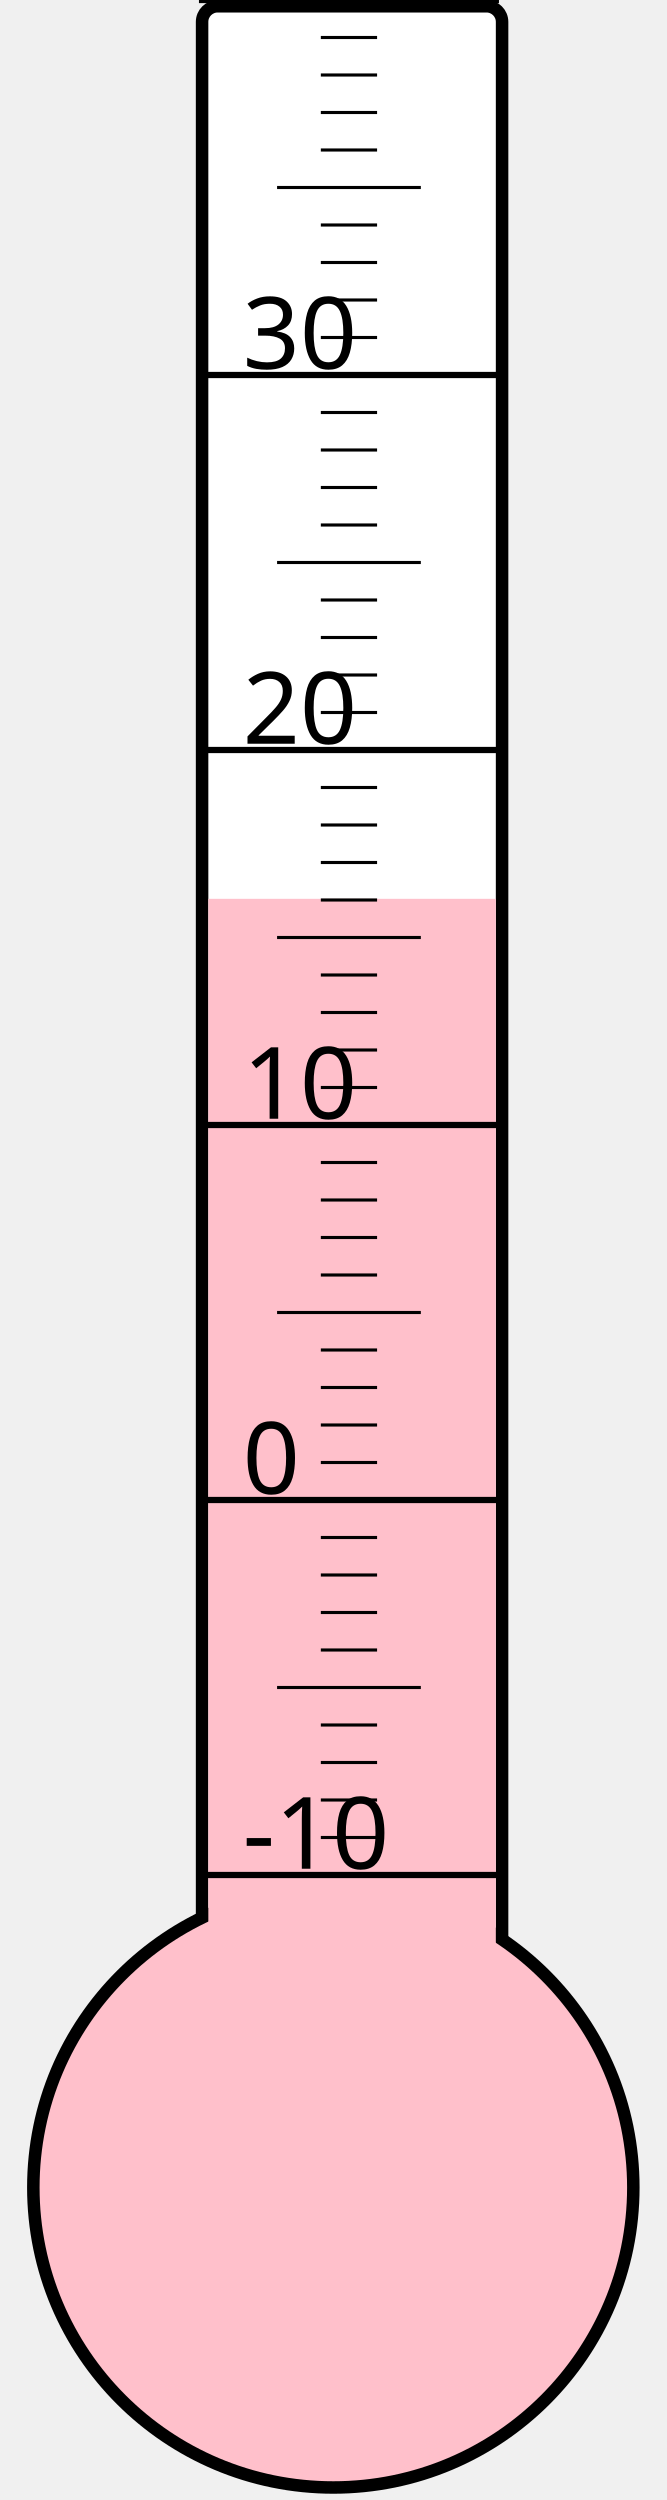
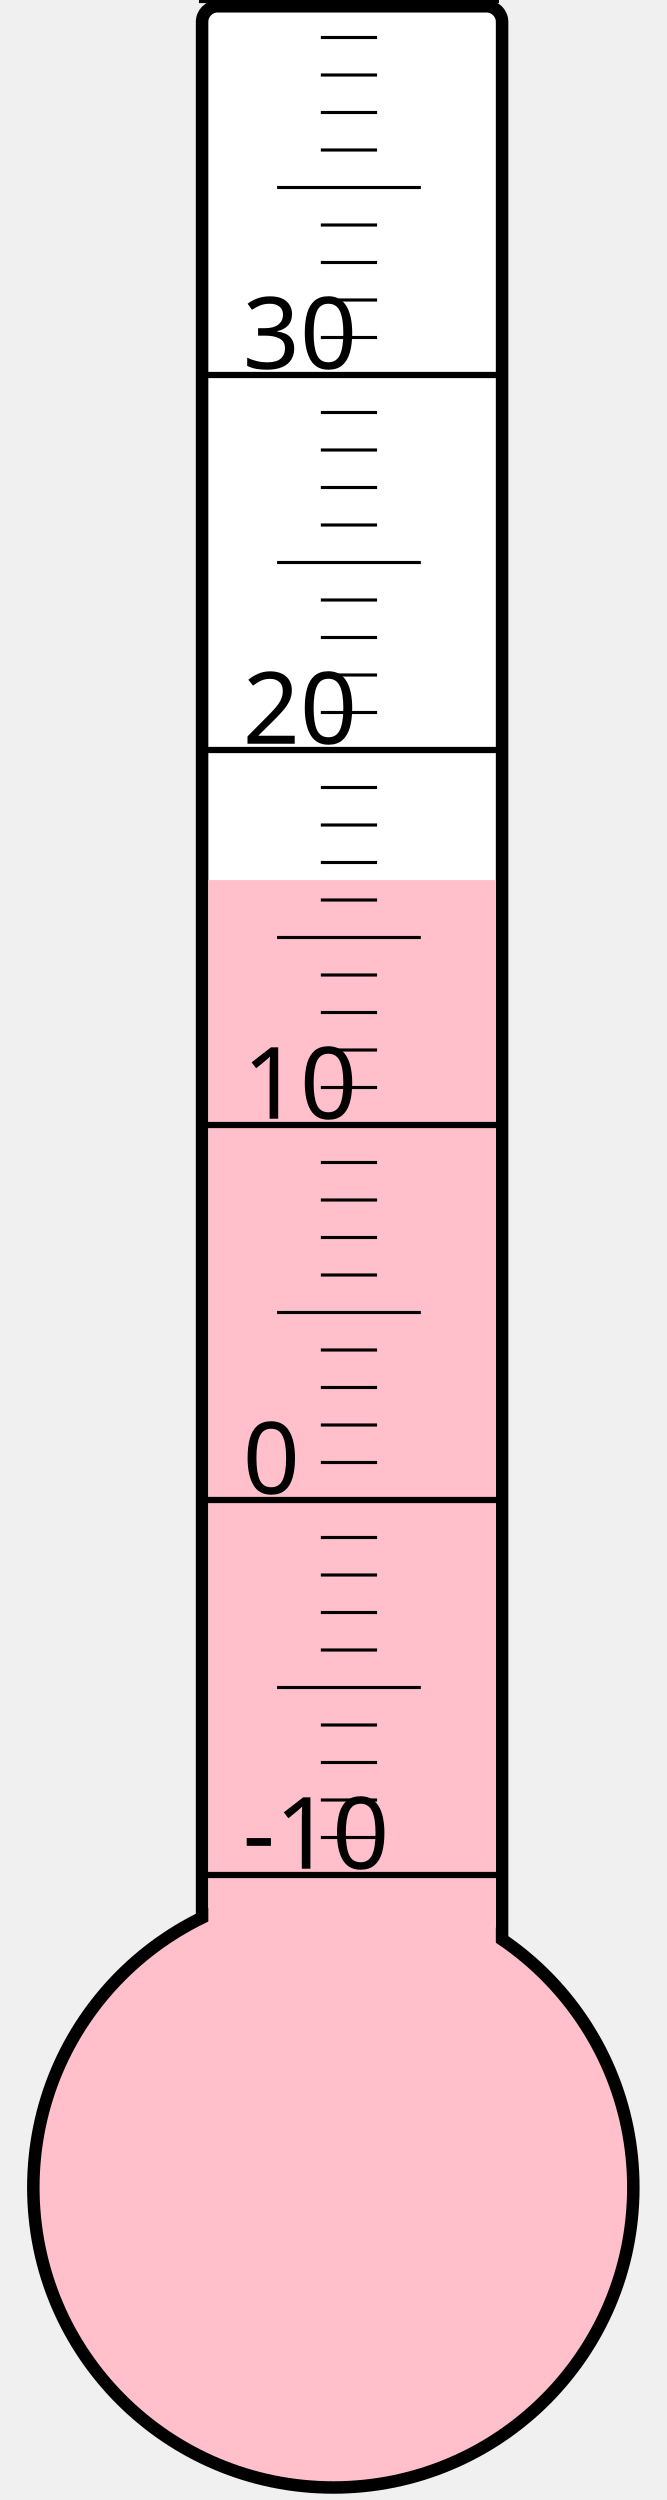
<svg xmlns="http://www.w3.org/2000/svg" width="40px" height="150px" viewBox="0 0 200 800">
  <rect width="200" height="800" x="0" y="0" style="fill: #ffffeb; fill-opacity: 0;" />
  <rect width="96" height="680" x="58" y="2" rx="5" ry="5" style="fill: white; fill-opacity: 1; stroke: black; stroke-width: 4;" />
  <circle cx="100" cy="700" r="96" style="fill: pink; stroke: black; stroke-width: 4;" />
-   <rect width="92" height="412.375" x="60" y="287.625" style="fill: pink; fill-opacity: 1; stroke-width: 0;" />
+   <rect width="92" height="418.375" x="60" y="281.625" style="fill: pink; fill-opacity: 1; stroke-width: 0;" />
  <text x="71" y="598" style="font-family: sans-serif; font-size: 24pt;">-10</text>
  <text x="71" y="478" style="font-family: sans-serif; font-size: 24pt;">0</text>
  <text x="71" y="358" style="font-family: sans-serif; font-size: 24pt;">10</text>
  <text x="71" y="238" style="font-family: sans-serif; font-size: 24pt;">20</text>
  <text x="71" y="118" style="font-family: sans-serif; font-size: 24pt;">30</text>
  <g style="stroke: black;">
    <line x1="57" y1="600" x2="153" y2="600" style="stroke-width: 2;" />
    <line x1="96" y1="588" x2="114" y2="588" style="stroke-width: 1;" />
    <line x1="96" y1="576" x2="114" y2="576" style="stroke-width: 1;" />
    <line x1="96" y1="564" x2="114" y2="564" style="stroke-width: 1;" />
    <line x1="96" y1="552" x2="114" y2="552" style="stroke-width: 1;" />
    <line x1="82" y1="540" x2="128" y2="540" style="stroke-width: 1;" />
    <line x1="96" y1="528" x2="114" y2="528" style="stroke-width: 1;" />
    <line x1="96" y1="516" x2="114" y2="516" style="stroke-width: 1;" />
    <line x1="96" y1="504" x2="114" y2="504" style="stroke-width: 1;" />
    <line x1="96" y1="492" x2="114" y2="492" style="stroke-width: 1;" />
    <line x1="57" y1="480" x2="153" y2="480" style="stroke-width: 2;" />
    <line x1="96" y1="468" x2="114" y2="468" style="stroke-width: 1;" />
    <line x1="96" y1="456" x2="114" y2="456" style="stroke-width: 1;" />
    <line x1="96" y1="444" x2="114" y2="444" style="stroke-width: 1;" />
    <line x1="96" y1="432" x2="114" y2="432" style="stroke-width: 1;" />
    <line x1="82" y1="420" x2="128" y2="420" style="stroke-width: 1;" />
    <line x1="96" y1="408" x2="114" y2="408" style="stroke-width: 1;" />
    <line x1="96" y1="396" x2="114" y2="396" style="stroke-width: 1;" />
    <line x1="96" y1="384" x2="114" y2="384" style="stroke-width: 1;" />
    <line x1="96" y1="372" x2="114" y2="372" style="stroke-width: 1;" />
    <line x1="57" y1="360" x2="153" y2="360" style="stroke-width: 2;" />
    <line x1="96" y1="348" x2="114" y2="348" style="stroke-width: 1;" />
    <line x1="96" y1="336" x2="114" y2="336" style="stroke-width: 1;" />
    <line x1="96" y1="324" x2="114" y2="324" style="stroke-width: 1;" />
    <line x1="96" y1="312" x2="114" y2="312" style="stroke-width: 1;" />
    <line x1="82" y1="300" x2="128" y2="300" style="stroke-width: 1;" />
    <line x1="96" y1="288" x2="114" y2="288" style="stroke-width: 1;" />
    <line x1="96" y1="276" x2="114" y2="276" style="stroke-width: 1;" />
    <line x1="96" y1="264" x2="114" y2="264" style="stroke-width: 1;" />
    <line x1="96" y1="252" x2="114" y2="252" style="stroke-width: 1;" />
    <line x1="57" y1="240" x2="153" y2="240" style="stroke-width: 2;" />
    <line x1="96" y1="228" x2="114" y2="228" style="stroke-width: 1;" />
    <line x1="96" y1="216" x2="114" y2="216" style="stroke-width: 1;" />
    <line x1="96" y1="204" x2="114" y2="204" style="stroke-width: 1;" />
    <line x1="96" y1="192" x2="114" y2="192" style="stroke-width: 1;" />
    <line x1="82" y1="180" x2="128" y2="180" style="stroke-width: 1;" />
    <line x1="96" y1="168" x2="114" y2="168" style="stroke-width: 1;" />
    <line x1="96" y1="156" x2="114" y2="156" style="stroke-width: 1;" />
    <line x1="96" y1="144" x2="114" y2="144" style="stroke-width: 1;" />
    <line x1="96" y1="132" x2="114" y2="132" style="stroke-width: 1;" />
    <line x1="57" y1="120" x2="153" y2="120" style="stroke-width: 2;" />
    <line x1="96" y1="108" x2="114" y2="108" style="stroke-width: 1;" />
    <line x1="96" y1="96" x2="114" y2="96" style="stroke-width: 1;" />
    <line x1="96" y1="84" x2="114" y2="84" style="stroke-width: 1;" />
    <line x1="96" y1="72" x2="114" y2="72" style="stroke-width: 1;" />
    <line x1="82" y1="60" x2="128" y2="60" style="stroke-width: 1;" />
    <line x1="96" y1="48" x2="114" y2="48" style="stroke-width: 1;" />
    <line x1="96" y1="36" x2="114" y2="36" style="stroke-width: 1;" />
    <line x1="96" y1="24" x2="114" y2="24" style="stroke-width: 1;" />
    <line x1="96" y1="12" x2="114" y2="12" style="stroke-width: 1;" />
    <line x1="57" y1="0" x2="153" y2="0" style="stroke-width: 2;" />
  </g>
</svg>
